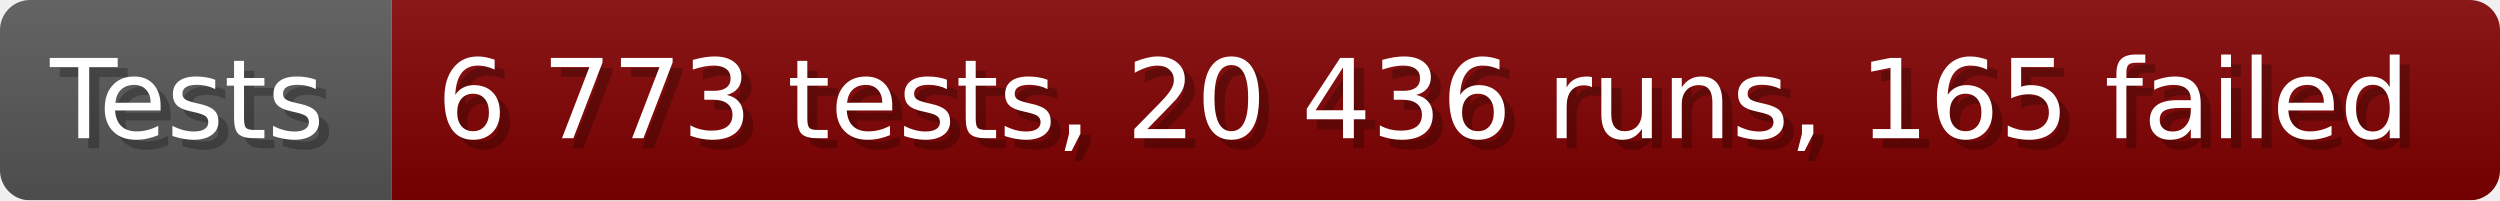
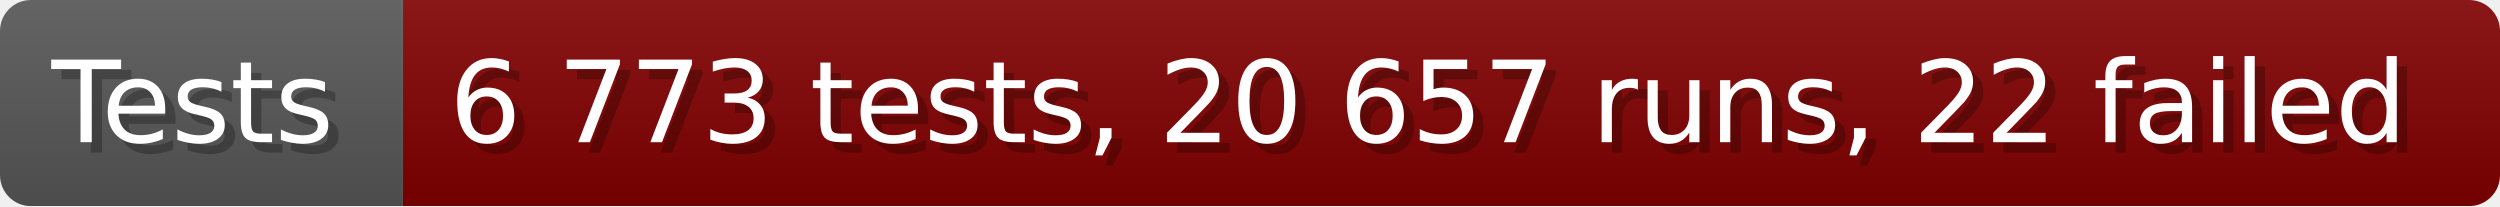
- <svg xmlns="http://www.w3.org/2000/svg" width="249.6" height="20" viewBox="0 0 2496 200" role="img" aria-label="Tests: 6 773 tests, 20 436 runs, 165 failed">
+ <svg xmlns="http://www.w3.org/2000/svg" width="242.6" height="20" viewBox="0 0 2426 200" role="img" aria-label="Tests: 6 773 tests, 20 657 runs, 22 failed">
  <linearGradient id="a" x2="0" y2="100%">
    <stop offset="0" stop-opacity=".1" stop-color="#EEE" />
    <stop offset="1" stop-opacity=".1" />
  </linearGradient>
  <mask id="m">
-     <rect width="2496" height="200" rx="30" fill="#FFF" />
+     <rect width="2426" height="200" rx="30" fill="#FFF" />
  </mask>
  <g mask="url(#m)">
    <rect width="391" height="200" fill="#555" />
-     <rect width="2105" height="200" fill="#800000" x="391" />
-     <rect width="2496" height="200" fill="url(#a)" />
+     <rect width="2035" height="200" fill="#800000" x="391" />
+     <rect width="2426" height="200" fill="url(#a)" />
  </g>
  <g aria-hidden="true" fill="#fff" text-anchor="start" font-family="Verdana,DejaVu Sans,sans-serif" font-size="110">
    <text x="60" y="148" textLength="291" fill="#000" opacity="0.25">Tests</text>
    <text x="50" y="138" textLength="291">Tests</text>
-     <text x="446" y="148" textLength="2005" fill="#000" opacity="0.25">6 773 tests, 20 436 runs, 165 failed</text>
-     <text x="436" y="138" textLength="2005">6 773 tests, 20 436 runs, 165 failed</text>
+     <text x="446" y="148" textLength="1935" fill="#000" opacity="0.25">6 773 tests, 20 657 runs, 22 failed</text>
+     <text x="436" y="138" textLength="1935">6 773 tests, 20 657 runs, 22 failed</text>
  </g>
</svg>
